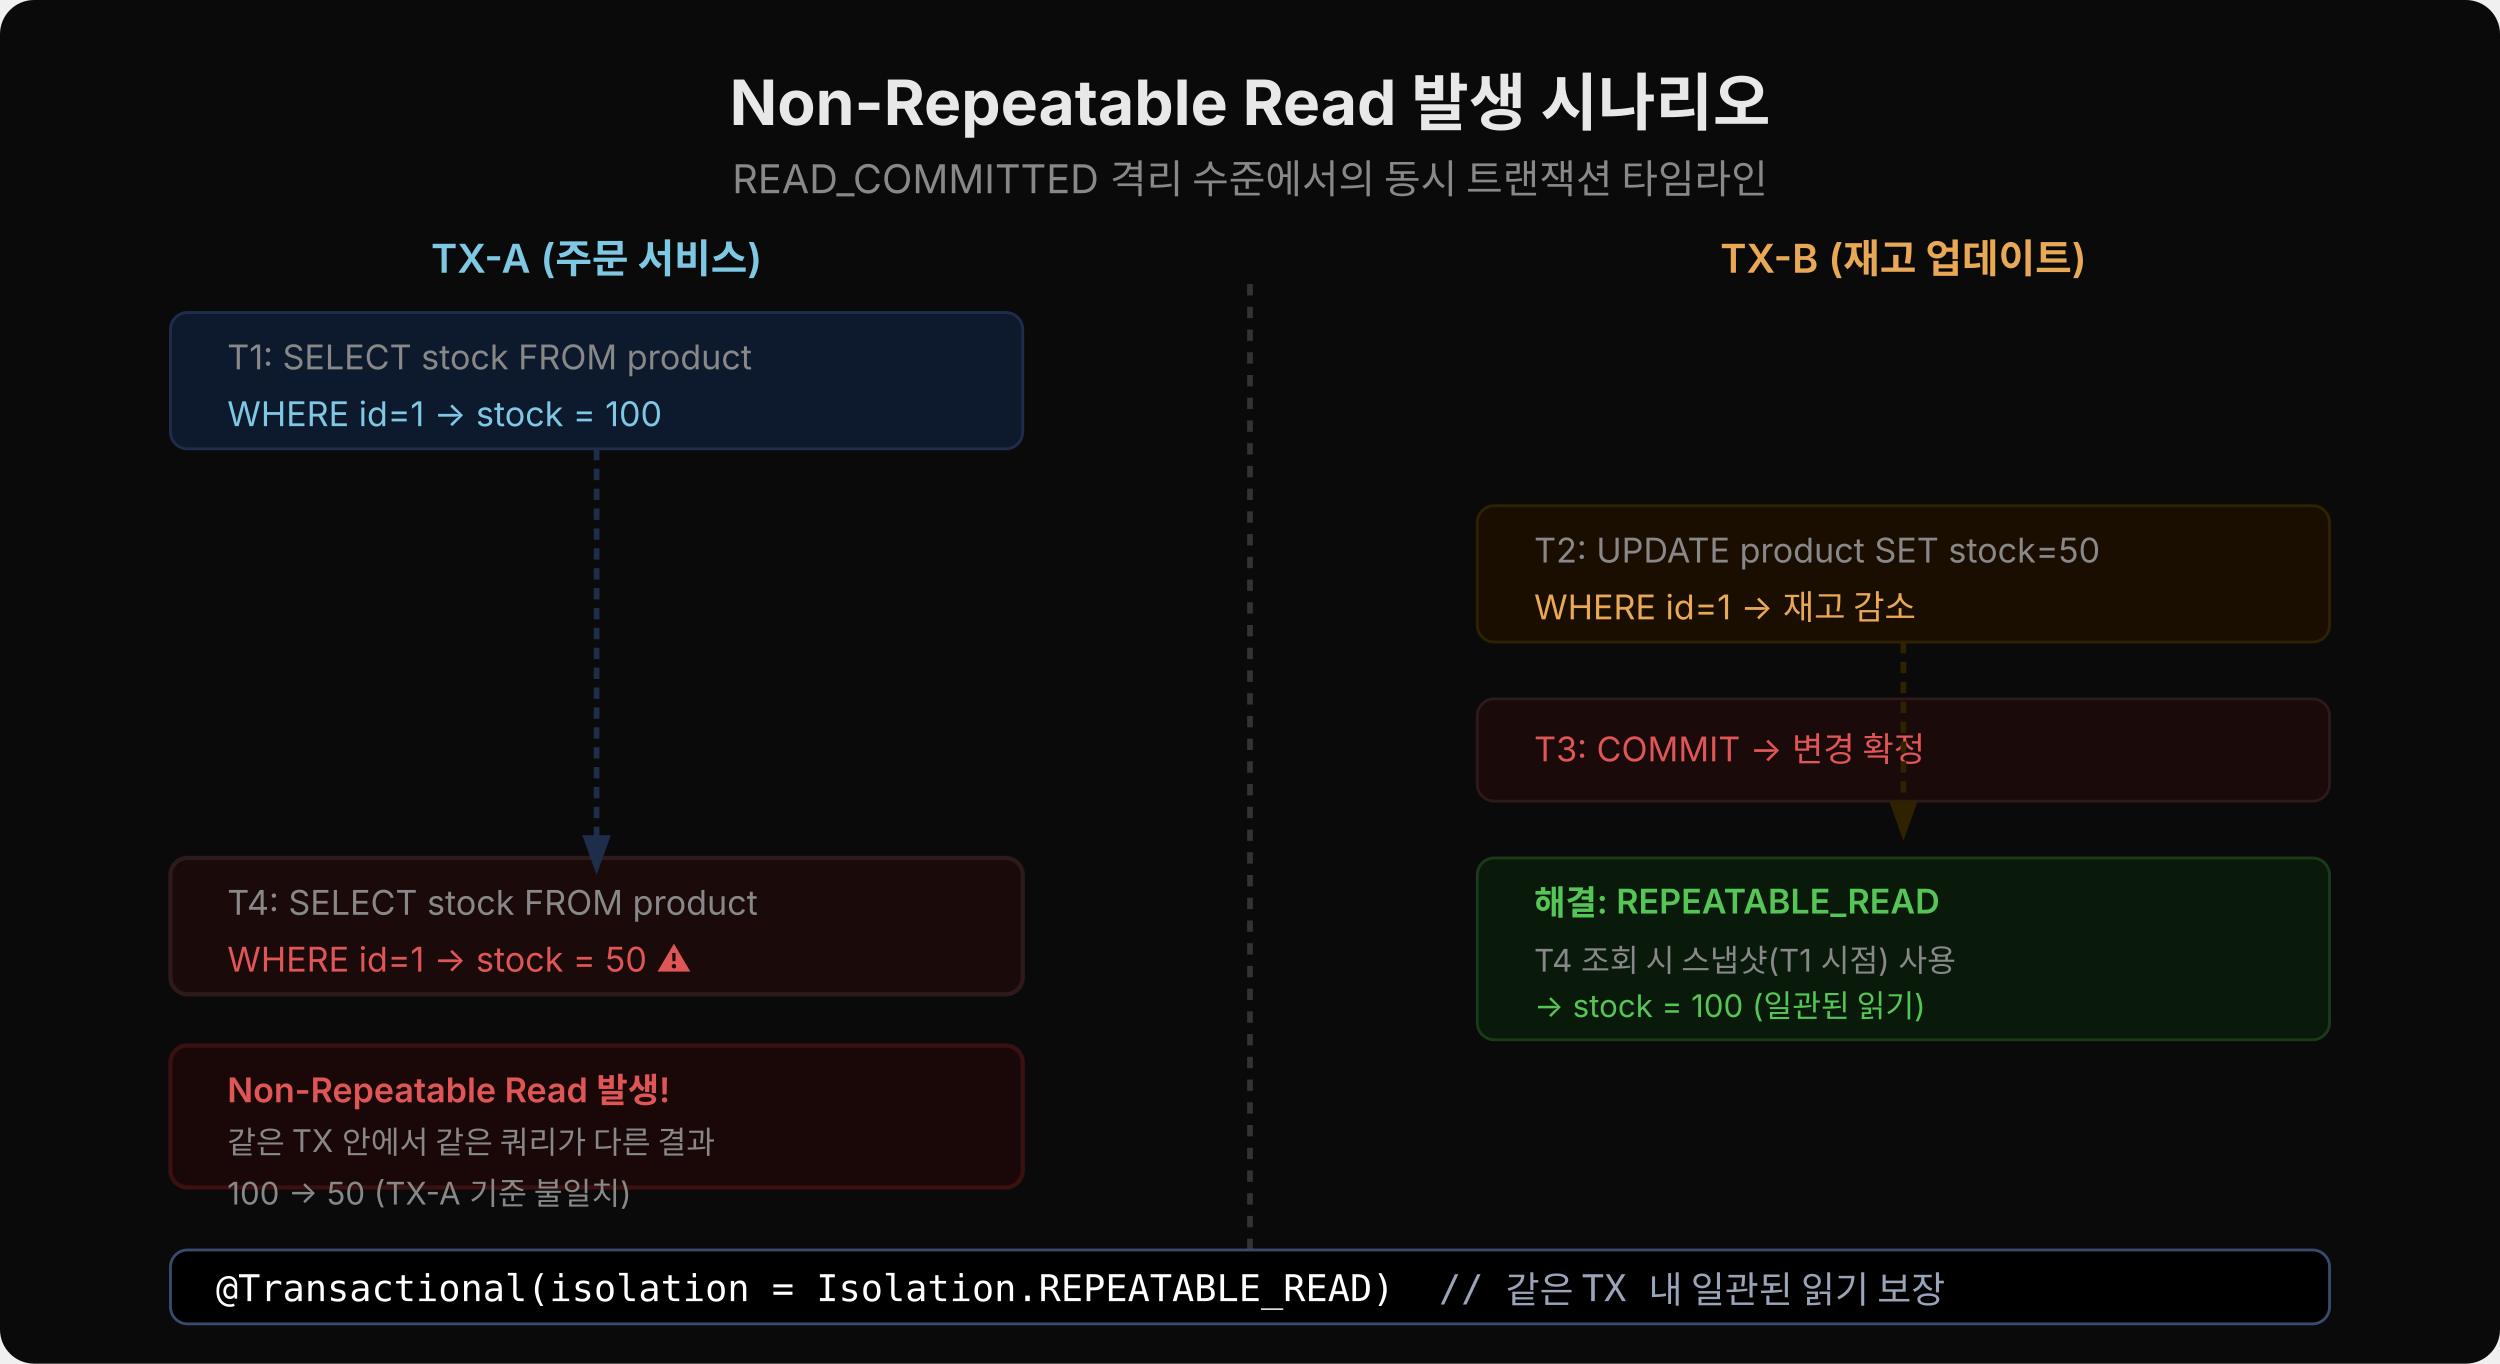
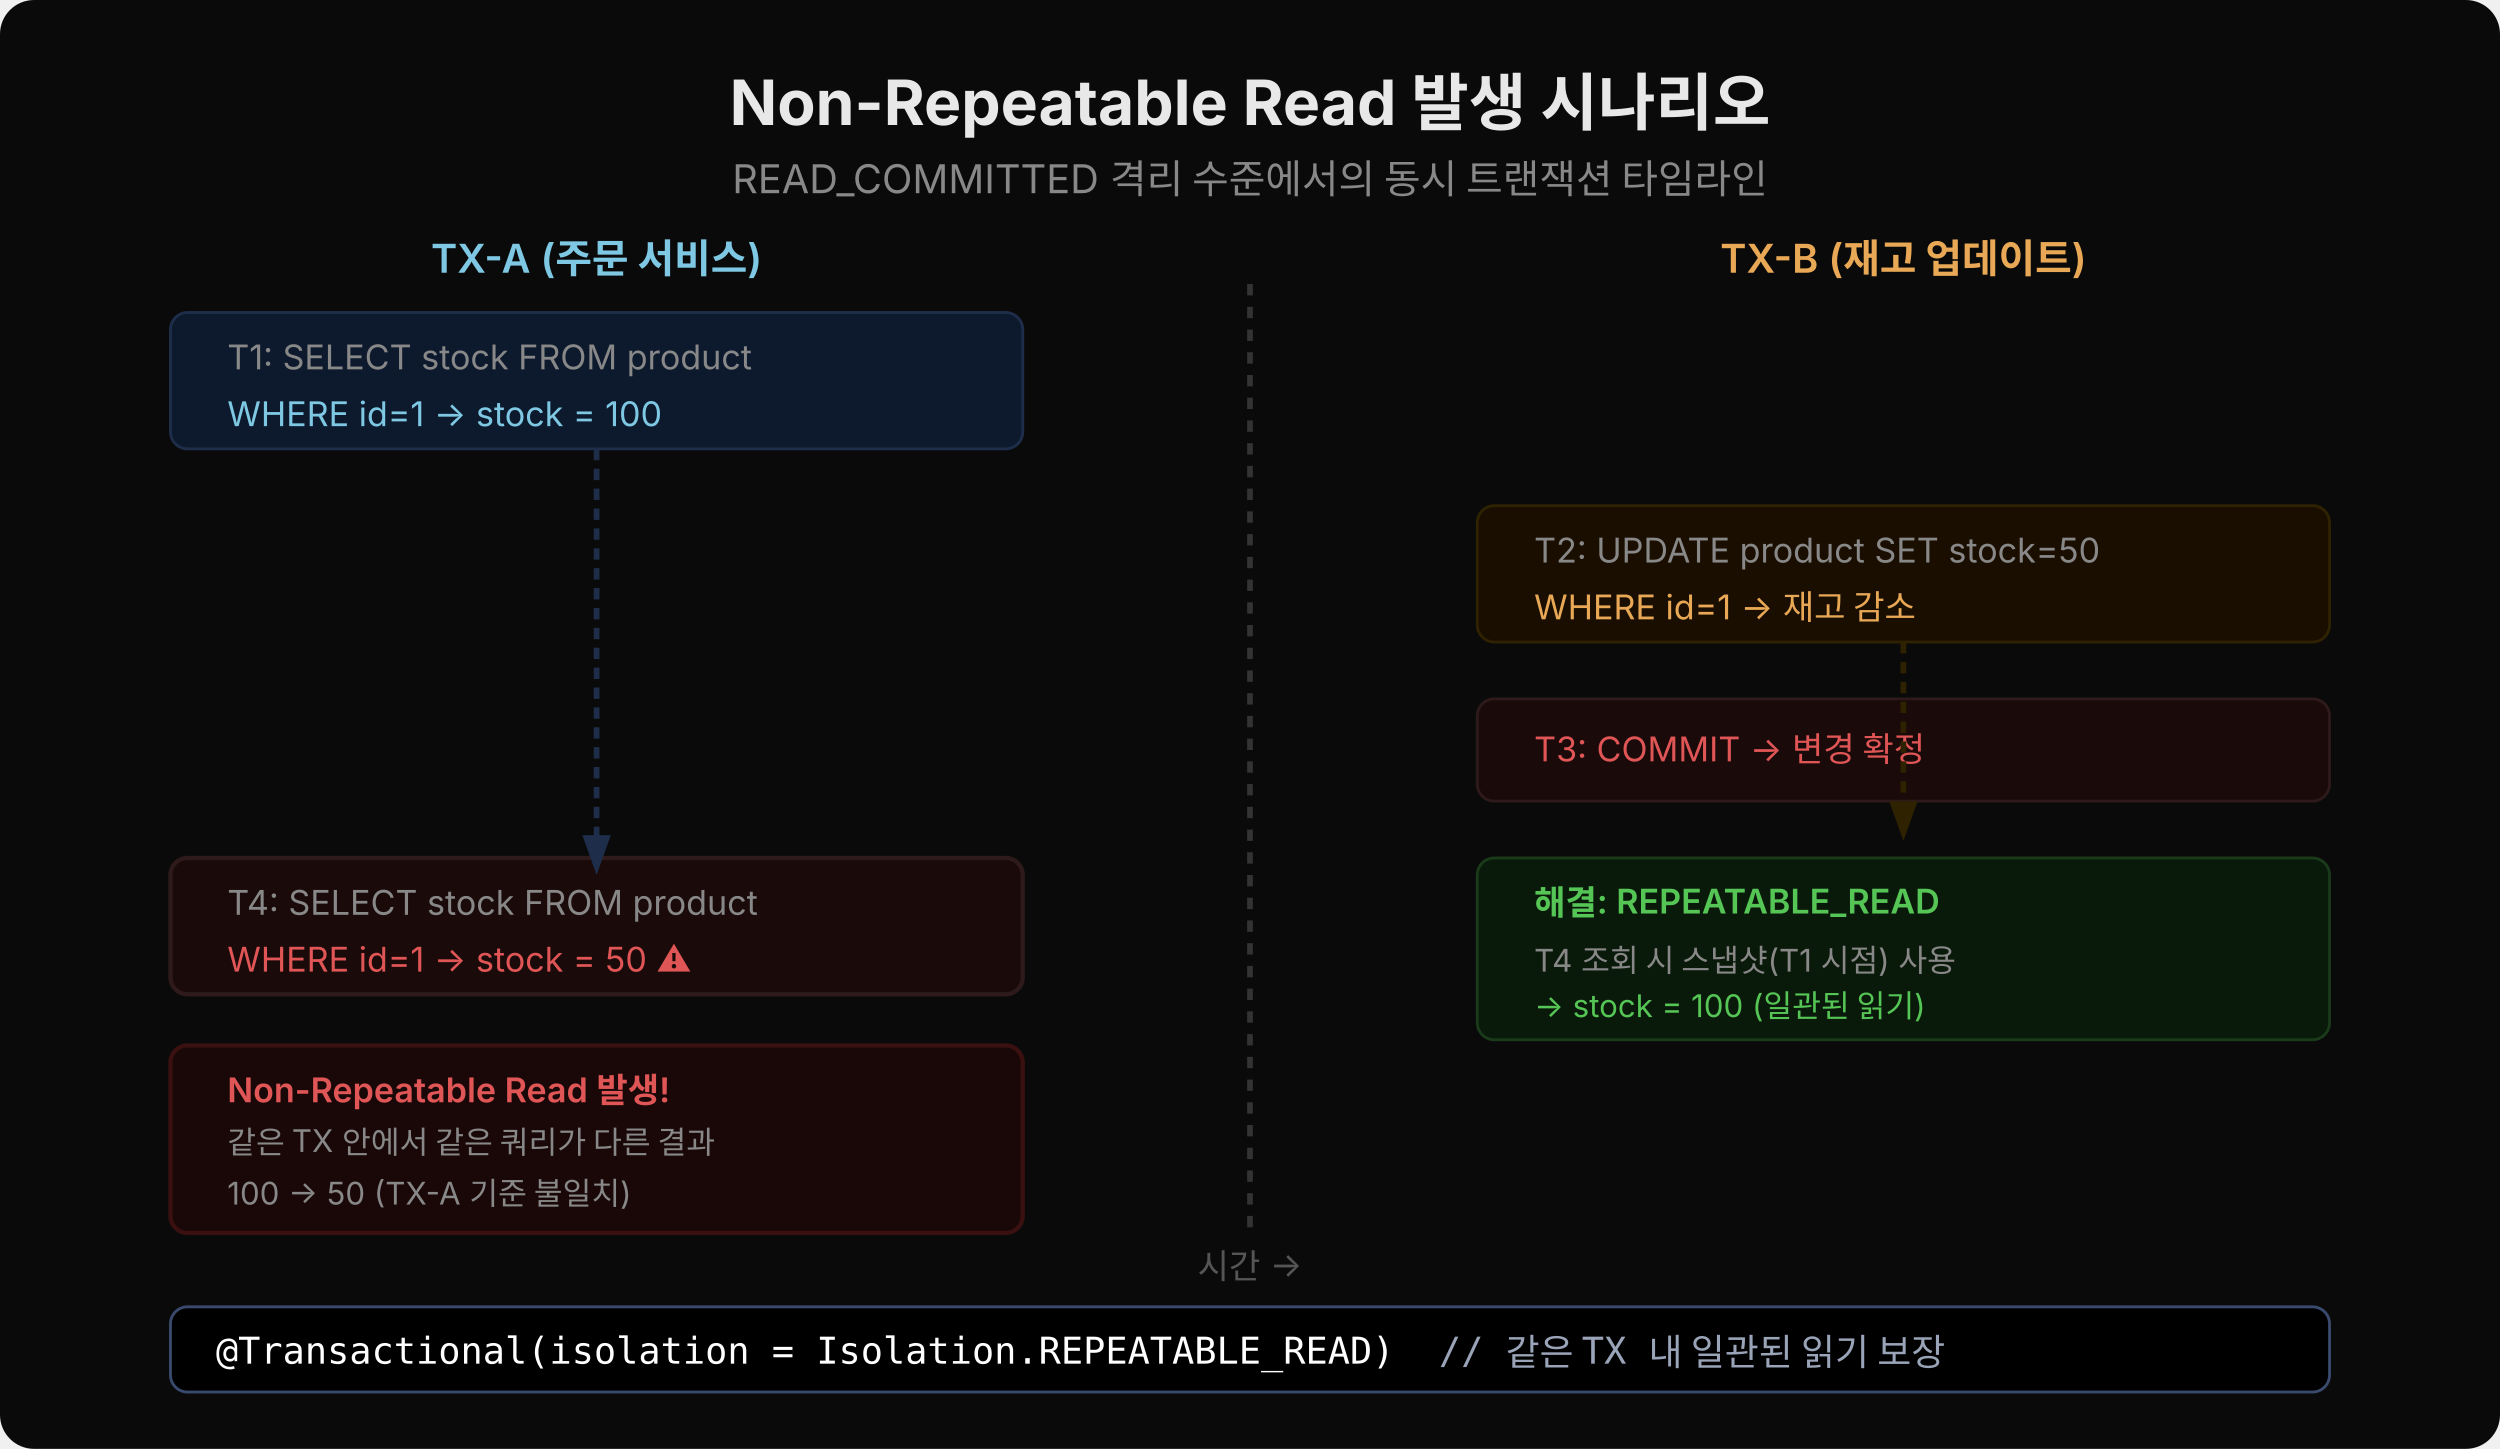
- <svg xmlns="http://www.w3.org/2000/svg" viewBox="0 0 880 480" width="880" height="480">
-   <rect width="880" height="480" fill="#0a0a0a" rx="12" />
+ <svg xmlns="http://www.w3.org/2000/svg" viewBox="0 0 880 510" width="880" height="510">
+   <rect width="880" height="510" fill="#0a0a0a" rx="12" />
  <text x="440" y="44" font-family="'Wanted Sans Variable','Wanted Sans',-apple-system,sans-serif" font-size="22" font-weight="700" fill="#e8e8e8" text-anchor="middle">Non-Repeatable Read 발생 시나리오</text>
  <text x="440" y="68" font-family="'Wanted Sans Variable','Wanted Sans',-apple-system,sans-serif" font-size="14" fill="#888" text-anchor="middle">READ_COMMITTED 격리 수준에서의 동시 트랜잭션 타임라인</text>
  <text x="210" y="96" font-family="'Wanted Sans Variable','Wanted Sans',-apple-system,sans-serif" font-size="14" font-weight="600" fill="#7ec8e3" text-anchor="middle">TX-A (주문 서비스)</text>
  <text x="670" y="96" font-family="'Wanted Sans Variable','Wanted Sans',-apple-system,sans-serif" font-size="14" font-weight="600" fill="#e8a855" text-anchor="middle">TX-B (재고 업데이트)</text>
-   <line x1="440" y1="100" x2="440" y2="440" stroke="#333" stroke-width="2" stroke-dasharray="4,4" />
-   <text x="440" y="460" font-family="'Wanted Sans Variable','Wanted Sans',-apple-system,sans-serif" font-size="12" fill="#555" text-anchor="middle">시간 →</text>
+   <line x1="440" y1="100" x2="440" y2="436" stroke="#333" stroke-width="2" stroke-dasharray="4,4" />
+   <text x="440" y="450" font-family="'Wanted Sans Variable','Wanted Sans',-apple-system,sans-serif" font-size="12" fill="#555" text-anchor="middle">시간 →</text>
  <rect x="60" y="110" width="300" height="48" fill="#0d1a2e" rx="6" stroke="#1e2e4a" stroke-width="1" />
  <text x="80" y="130" font-family="'Wanted Sans Variable','Wanted Sans',-apple-system,sans-serif" font-size="12" fill="#888">T1: SELECT stock FROM product</text>
  <text x="80" y="150" font-family="'Wanted Sans Variable','Wanted Sans',-apple-system,sans-serif" font-size="12" fill="#7ec8e3">WHERE id=1  →  stock = 100</text>
  <rect x="520" y="178" width="300" height="48" fill="#1a0e00" rx="6" stroke="#2e2200" stroke-width="1" />
  <text x="540" y="198" font-family="'Wanted Sans Variable','Wanted Sans',-apple-system,sans-serif" font-size="12" fill="#888">T2: UPDATE product SET stock=50</text>
  <text x="540" y="218" font-family="'Wanted Sans Variable','Wanted Sans',-apple-system,sans-serif" font-size="12" fill="#e8a855">WHERE id=1  →  재고 감소</text>
  <rect x="520" y="246" width="300" height="36" fill="#1a0a0a" rx="6" stroke="#2e1a1a" stroke-width="1" />
  <text x="540" y="268" font-family="'Wanted Sans Variable','Wanted Sans',-apple-system,sans-serif" font-size="12" fill="#e05555">T3: COMMIT  →  변경 확정</text>
  <rect x="60" y="302" width="300" height="48" fill="#1a0a0a" rx="6" stroke="#2e1a1a" stroke-width="1.5" />
  <text x="80" y="322" font-family="'Wanted Sans Variable','Wanted Sans',-apple-system,sans-serif" font-size="12" fill="#888">T4: SELECT stock FROM product</text>
  <text x="80" y="342" font-family="'Wanted Sans Variable','Wanted Sans',-apple-system,sans-serif" font-size="12" fill="#e05555">WHERE id=1  →  stock = 50  ⚠</text>
-   <rect x="60" y="368" width="300" height="50" fill="#1a0808" rx="6" stroke="#3a1010" stroke-width="1.5" />
+   <rect x="60" y="368" width="300" height="66" fill="#1a0808" rx="6" stroke="#3a1010" stroke-width="1.5" />
  <text x="80" y="388" font-family="'Wanted Sans Variable','Wanted Sans',-apple-system,sans-serif" font-size="12" font-weight="600" fill="#e05555">Non-Repeatable Read 발생!</text>
  <text x="80" y="406" font-family="'Wanted Sans Variable','Wanted Sans',-apple-system,sans-serif" font-size="11" fill="#888">같은 TX 안에서 같은 쿼리가 다른 결과</text>
  <text x="80" y="424" font-family="'Wanted Sans Variable','Wanted Sans',-apple-system,sans-serif" font-size="11" fill="#888">100 → 50 (TX-A 기준 불일치)</text>
  <rect x="520" y="302" width="300" height="64" fill="#0a1a0a" rx="6" stroke="#1a3a1a" stroke-width="1" />
  <text x="540" y="322" font-family="'Wanted Sans Variable','Wanted Sans',-apple-system,sans-serif" font-size="12" font-weight="600" fill="#55c555">해결: REPEATABLE_READ</text>
  <text x="540" y="342" font-family="'Wanted Sans Variable','Wanted Sans',-apple-system,sans-serif" font-size="11" fill="#888">T4 조회 시 스냅샷(T1 시점) 사용</text>
  <text x="540" y="358" font-family="'Wanted Sans Variable','Wanted Sans',-apple-system,sans-serif" font-size="11" fill="#55c555">→ stock = 100 (일관된 읽기)</text>
  <line x1="210" y1="158" x2="210" y2="302" stroke="#1e2e4a" stroke-width="2" stroke-dasharray="4,3" />
  <polygon points="210,308 205,294 215,294" fill="#1e2e4a" />
  <line x1="670" y1="226" x2="670" y2="290" stroke="#2e2200" stroke-width="2" stroke-dasharray="4,3" />
  <polygon points="670,296 665,282 675,282" fill="#2e2200" />
-   <rect x="60" y="440" width="760" height="26" fill="#000000" rx="6" stroke="#3a4a6e" stroke-width="1" />
-   <text x="76" y="458" xml:space="preserve" font-family="'JetBrains Mono','Menlo','Consolas',monospace" font-size="13" fill="#ffffff">@Transactional(isolation = Isolation.REPEATABLE_READ)  <tspan fill="#9aa4b8">// 같은 TX 내 일관된 읽기 보장</tspan>
+   <rect x="60" y="460" width="760" height="30" fill="#000000" rx="6" stroke="#3a4a6e" stroke-width="1" />
+   <text x="76" y="480" xml:space="preserve" font-family="'JetBrains Mono','Menlo','Consolas',monospace" font-size="13" fill="#ffffff">@Transactional(isolation = Isolation.REPEATABLE_READ)  <tspan fill="#9aa4b8">// 같은 TX 내 일관된 읽기 보장</tspan>
  </text>
</svg>
